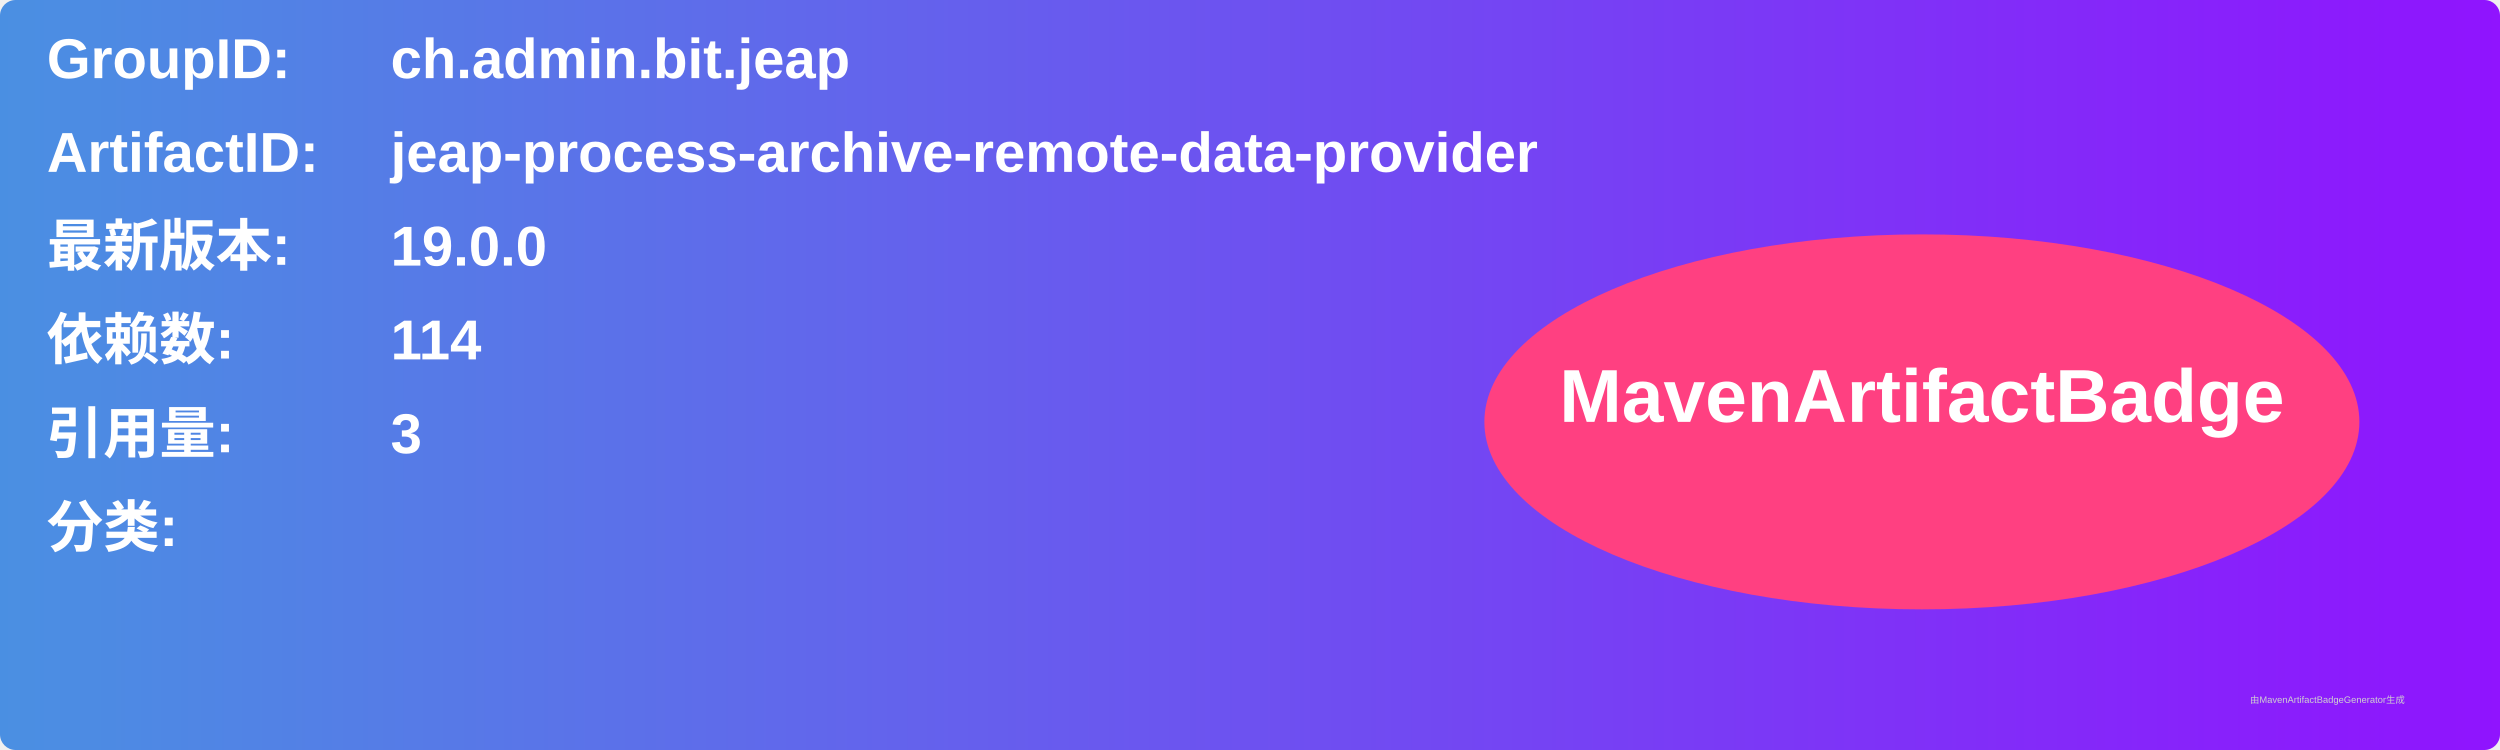
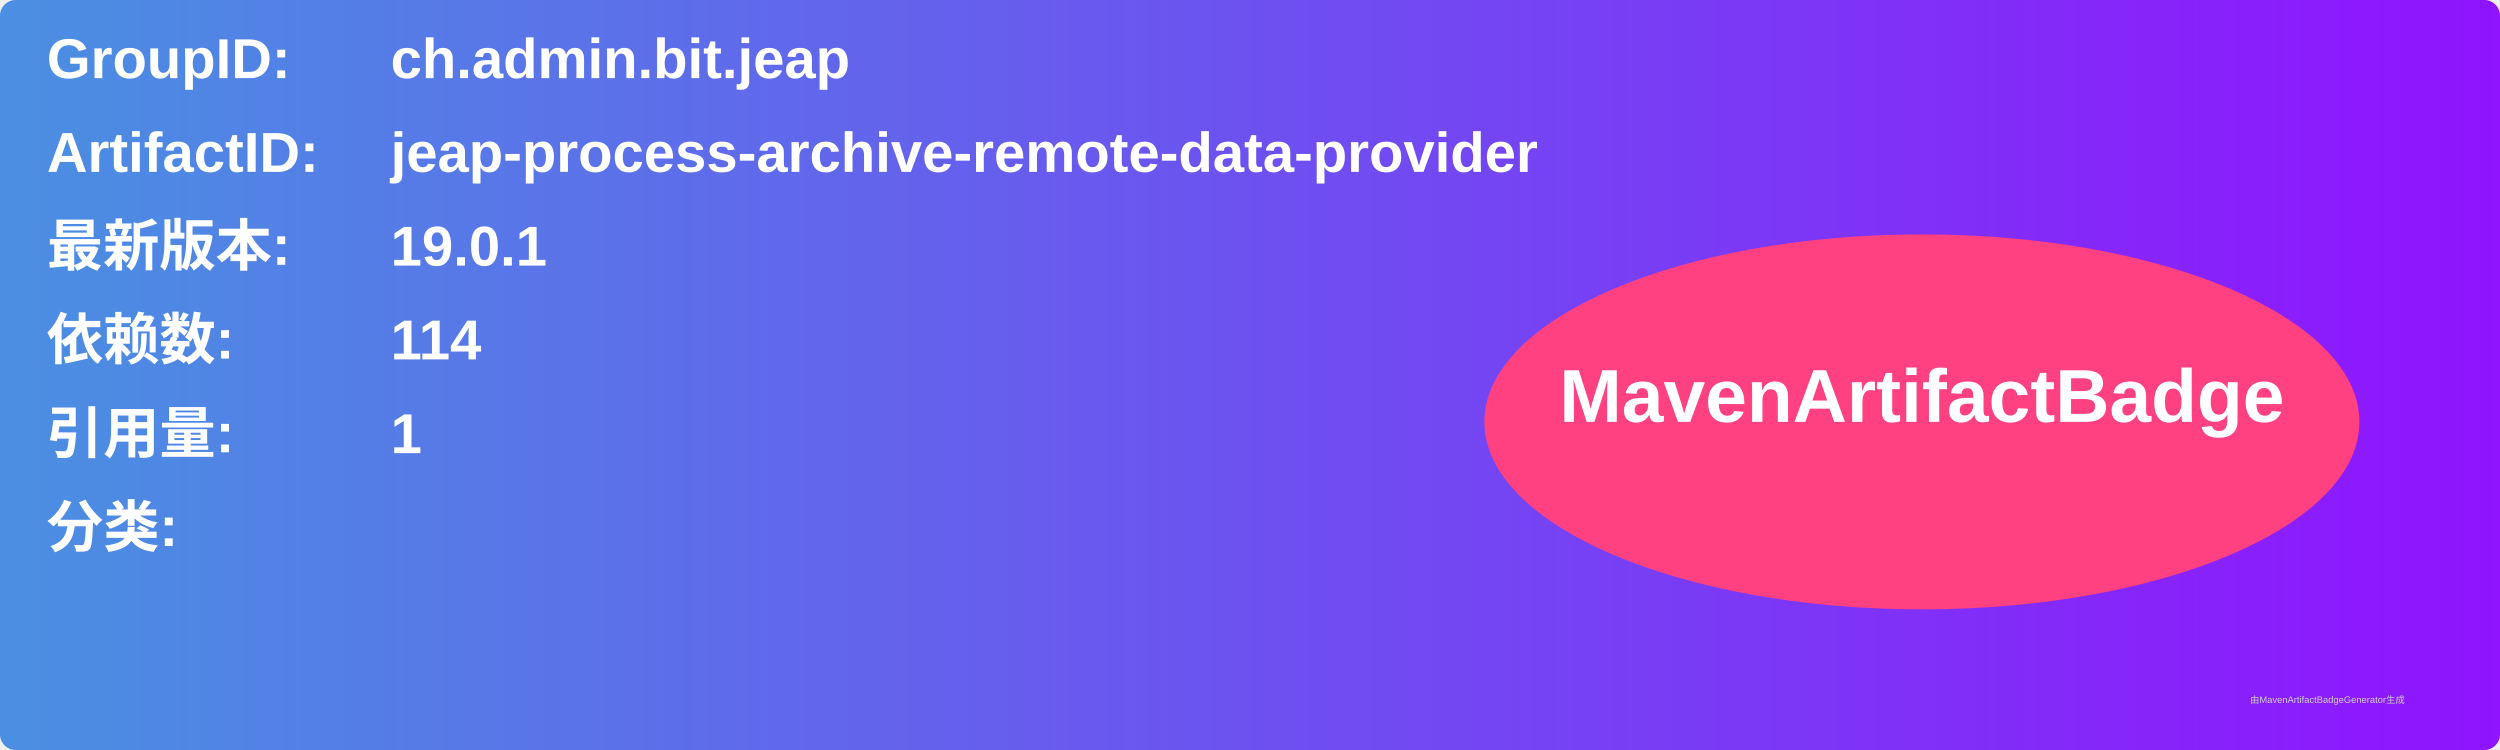
<svg xmlns="http://www.w3.org/2000/svg" width="800" height="240" viewBox="0 0 800 240">
  <linearGradient id="grad" x1="0%" y1="0%" x2="100%" y2="0%">
    <stop offset="0%" stop-color="#4a90e2" />
    <stop offset="100%" stop-color="#9013fe" />
  </linearGradient>
  <rect width="100%" height="100%" rx="5" ry="5" fill="url(#grad)" />
  <g transform="translate(15, 15)">
    <text x="0" y="10" font-family="Arial" font-size="18" fill="white" font-weight="bold" width="260">GroupID:</text>
    <text x="110" y="10" font-family="Arial" font-size="18" fill="white" font-weight="bold" width="460">ch.admin.bit.jeap</text>
    <text x="0" y="40" font-family="Arial" font-size="18" fill="white" font-weight="bold" width="260">ArtifactID:</text>
    <text x="110" y="40" font-family="Arial" font-size="18" fill="white" font-weight="bold" width="460">jeap-process-archive-remote-data-provider</text>
    <text x="0" y="70" font-family="Arial" font-size="18" fill="white" font-weight="bold">最新版本:</text>
    <text x="110" y="70" font-family="Arial" font-size="18" fill="white" font-weight="bold">
-       <tspan font-weight="bold">19.0.0</tspan>
+       <tspan font-weight="bold">19.0.1</tspan>
    </text>
    <text x="0" y="100" font-family="Arial" font-size="18" fill="white" font-weight="bold">依赖数: </text>
    <text x="110" y="100" font-family="Arial" font-size="18" fill="white">
      <tspan font-weight="bold">114</tspan>
    </text>
    <text x="0" y="130" font-family="Arial" font-size="18" fill="white" font-weight="bold">引用量: </text>
    <text x="110" y="130" font-family="Arial" font-size="18" fill="white">
-       <tspan font-weight="bold">3</tspan>
+       <tspan font-weight="bold">1</tspan>
    </text>
    <text x="0" y="160" font-family="Arial" font-size="18" fill="white" font-weight="bold">分类:</text>
    <text x="10" y="190" font-family="Arial" font-size="10" fill="white">
      <tspan font-weight="bold" />
    </text>
    <ellipse cx="600" cy="120" rx="140" ry="60" fill="#ff4081" />
    <text x="600" y="120" text-anchor="middle" font-family="Arial" font-size="24" fill="white" font-weight="bold">MavenArtifactBadge</text>
  </g>
  <text x="720" y="225" font-family="Arial" font-size="3" fill="#d0d0d0">由MavenArtifactBadgeGenerator生成</text>
</svg>
